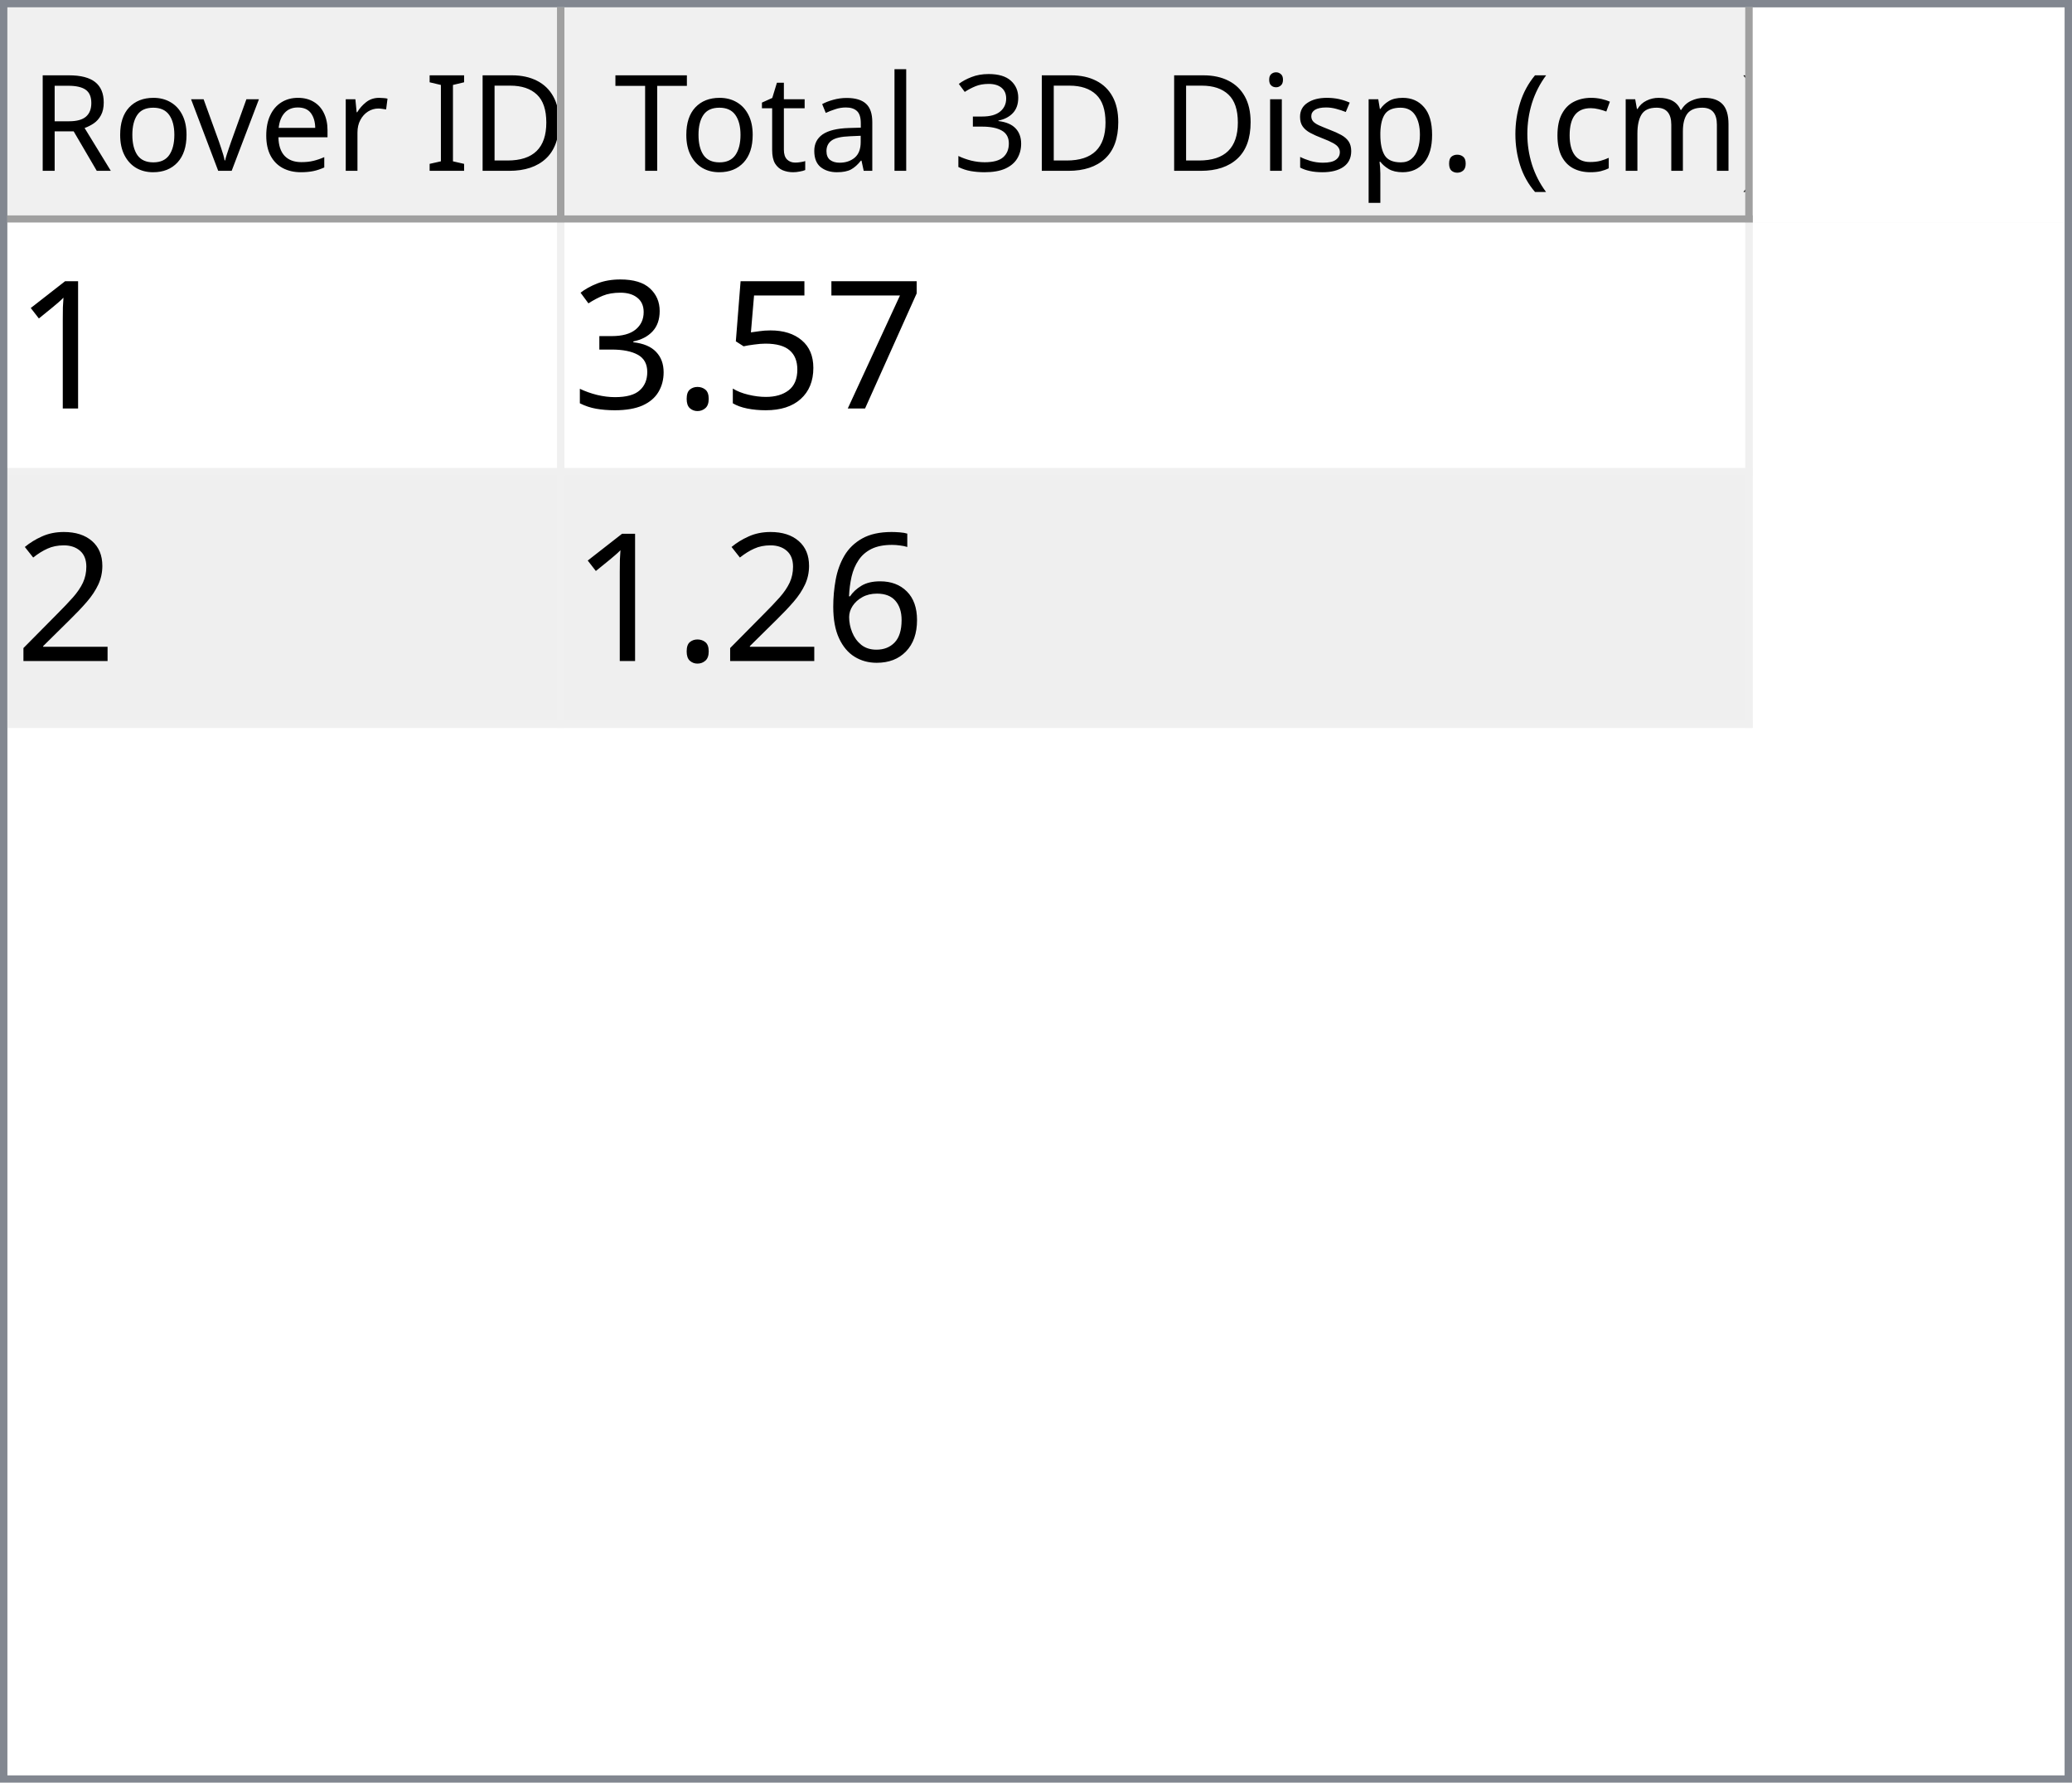
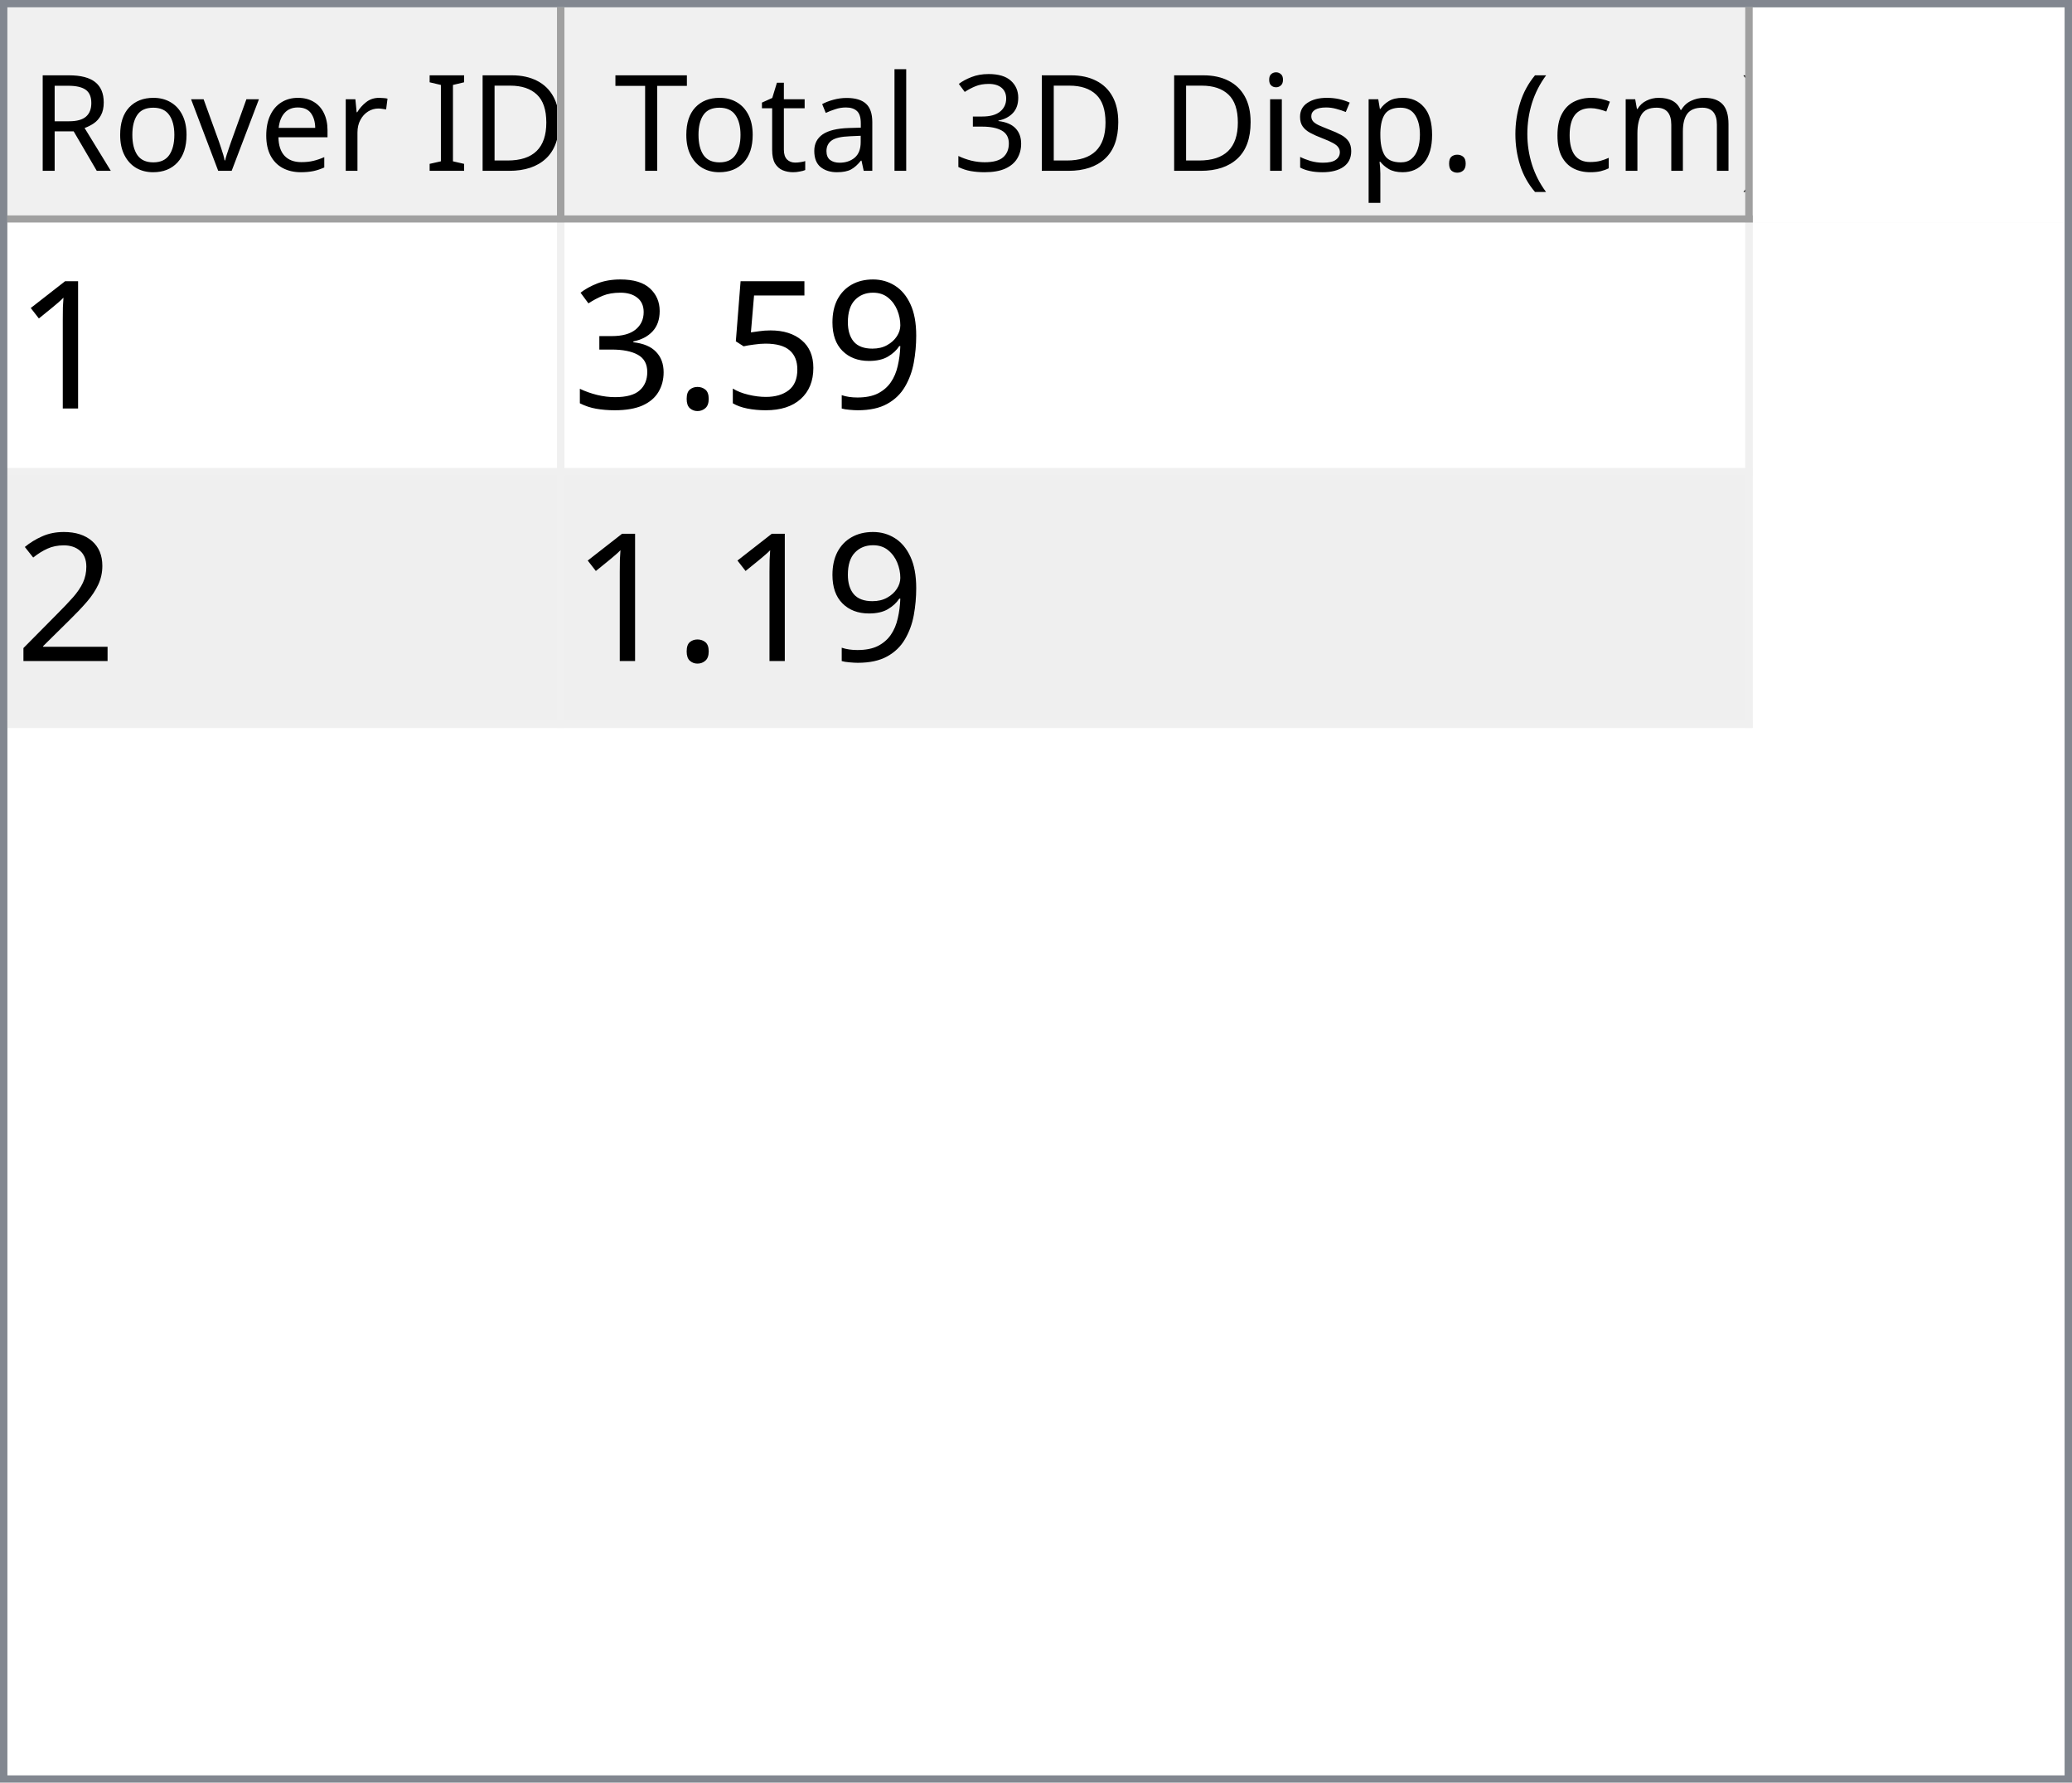
<svg xmlns="http://www.w3.org/2000/svg" style="fill-opacity:1; color-rendering:auto; color-interpolation:auto; text-rendering:auto; stroke:black; stroke-linecap:square; stroke-miterlimit:10; shape-rendering:auto; stroke-opacity:1; fill:black; stroke-dasharray:none; font-weight:normal; stroke-width:1; font-family:'Dialog'; font-style:normal; stroke-linejoin:miter; font-size:12px; stroke-dashoffset:0; image-rendering:auto;" width="279" height="240">
  <defs id="genericDefs" />
  <g>
    <defs id="defs1">
      <clipPath clipPathUnits="userSpaceOnUse" id="clipPath1">
        <path d="M0 0 L279 0 L279 240 L0 240 L0 0 Z" />
      </clipPath>
      <clipPath clipPathUnits="userSpaceOnUse" id="clipPath2">
        <path d="M0 0 L0 240 L279 240 L279 0 Z" />
      </clipPath>
      <clipPath clipPathUnits="userSpaceOnUse" id="clipPath3">
        <path d="M0 0 L0 29 L277 29 L277 0 Z" />
      </clipPath>
      <clipPath clipPathUnits="userSpaceOnUse" id="clipPath4">
        <path d="M0 0 L0 29 L75 29 L75 0 Z" />
      </clipPath>
      <clipPath clipPathUnits="userSpaceOnUse" id="clipPath5">
        <path d="M1 1 L1 28 L74 28 L74 1 Z" />
      </clipPath>
      <clipPath clipPathUnits="userSpaceOnUse" id="clipPath6">
        <path d="M0 0 L0 27 L73 27 L73 0 Z" />
      </clipPath>
      <clipPath clipPathUnits="userSpaceOnUse" id="clipPath7">
        <path d="M-0.5 -0.5 L-0.5 28.5 L74.5 28.5 L74.5 -0.5 Z" />
      </clipPath>
      <clipPath clipPathUnits="userSpaceOnUse" id="clipPath8">
        <path d="M0 0 L0 29 L160 29 L160 0 Z" />
      </clipPath>
      <clipPath clipPathUnits="userSpaceOnUse" id="clipPath9">
        <path d="M1 1 L1 28 L159 28 L159 1 Z" />
      </clipPath>
      <clipPath clipPathUnits="userSpaceOnUse" id="clipPath10">
        <path d="M0 0 L0 27 L158 27 L158 0 Z" />
      </clipPath>
      <clipPath clipPathUnits="userSpaceOnUse" id="clipPath11">
        <path d="M-0.5 -0.5 L-0.5 28.5 L159.5 28.5 L159.5 -0.5 Z" />
      </clipPath>
      <clipPath clipPathUnits="userSpaceOnUse" id="clipPath12">
        <path d="M0 0 L0 209 L277 209 L277 0 Z" />
      </clipPath>
      <clipPath clipPathUnits="userSpaceOnUse" id="clipPath13">
        <path d="M0 0 L0 68 L235 68 L235 0 Z" />
      </clipPath>
      <clipPath clipPathUnits="userSpaceOnUse" id="clipPath14">
        <path d="M-0.5 -0.5 L-0.5 67.5 L234.5 67.5 L234.5 -0.5 Z" />
      </clipPath>
      <clipPath clipPathUnits="userSpaceOnUse" id="clipPath15">
        <path d="M0 0 L0 33 L74 33 L74 0 Z" />
      </clipPath>
      <clipPath clipPathUnits="userSpaceOnUse" id="clipPath16">
        <path d="M0 0 L0 33 L159 33 L159 0 Z" />
      </clipPath>
      <font horiz-adv-x="64.551" id="font1">
        <font-face ascent="107.91" descent="25.098" units-per-em="100" style="font-style:normal; font-family:Segoe UI; font-weight:normal;" />
        <missing-glyph horiz-adv-x="64.551" d="M8.109 0 L8.109 68.266 L56.453 68.266 L56.453 0 L8.109 0 ZM15.328 7.234 L49.219 7.234 L49.219 61.031 L15.328 61.031 L15.328 7.234 Z" />
        <glyph unicode="D" horiz-adv-x="70.117" d="M9.188 0 L9.188 70.016 L28.516 70.016 Q65.531 70.016 65.531 35.891 Q65.531 19.672 55.25 9.836 Q44.969 0 27.734 0 L9.188 0 ZM17.391 62.594 L17.391 7.422 L27.828 7.422 Q41.609 7.422 49.273 14.797 Q56.938 22.172 56.938 35.688 Q56.938 62.594 28.328 62.594 L17.391 62.594 Z" />
        <glyph unicode="I" horiz-adv-x="26.611" d="M17.391 0 L9.188 0 L9.188 70.016 L17.391 70.016 L17.391 0 Z" />
        <glyph unicode=" " horiz-adv-x="27.393" d="" />
        <glyph unicode="r" horiz-adv-x="34.766" d="M34.188 41.891 Q32.078 43.5 28.125 43.5 Q23 43.5 19.555 38.672 Q16.109 33.844 16.109 25.484 L16.109 0 L8.109 0 L8.109 50 L16.109 50 L16.109 39.703 L16.312 39.703 Q18.016 44.969 21.531 47.922 Q25.047 50.875 29.391 50.875 Q32.516 50.875 34.188 50.203 L34.188 41.891 Z" />
        <glyph unicode="e" horiz-adv-x="52.295" d="M48.297 23 L12.984 23 Q13.188 14.656 17.484 10.109 Q21.781 5.562 29.297 5.562 Q37.75 5.562 44.828 11.141 L44.828 3.609 Q38.234 -1.172 27.391 -1.172 Q16.797 -1.172 10.742 5.641 Q4.688 12.453 4.688 24.812 Q4.688 36.469 11.305 43.82 Q17.922 51.172 27.734 51.172 Q37.547 51.172 42.922 44.828 Q48.297 38.484 48.297 27.203 L48.297 23 ZM40.094 29.781 Q40.047 36.719 36.75 40.578 Q33.453 44.438 27.594 44.438 Q21.922 44.438 17.969 40.383 Q14.016 36.328 13.094 29.781 L40.094 29.781 Z" />
        <glyph unicode="v" horiz-adv-x="47.9" d="M47.406 50 L27.484 0 L19.625 0 L0.688 50 L9.469 50 L22.172 13.672 Q23.578 9.672 23.922 6.688 L24.125 6.688 Q24.609 10.453 25.688 13.484 L38.969 50 L47.406 50 Z" />
        <glyph unicode="o" horiz-adv-x="58.594" d="M29 -1.172 Q17.922 -1.172 11.305 5.836 Q4.688 12.844 4.688 24.422 Q4.688 37.016 11.57 44.094 Q18.453 51.172 30.172 51.172 Q41.359 51.172 47.633 44.289 Q53.906 37.406 53.906 25.203 Q53.906 13.234 47.141 6.031 Q40.375 -1.172 29 -1.172 ZM29.594 44.438 Q21.875 44.438 17.383 39.188 Q12.891 33.938 12.891 24.703 Q12.891 15.828 17.43 10.695 Q21.969 5.562 29.594 5.562 Q37.359 5.562 41.531 10.594 Q45.703 15.625 45.703 24.906 Q45.703 34.281 41.531 39.359 Q37.359 44.438 29.594 44.438 Z" />
        <glyph unicode="R" horiz-adv-x="59.814" d="M59.375 0 L49.609 0 L37.891 19.625 Q36.281 22.359 34.766 24.289 Q33.25 26.219 31.664 27.438 Q30.078 28.656 28.25 29.219 Q26.422 29.781 24.125 29.781 L17.391 29.781 L17.391 0 L9.188 0 L9.188 70.016 L30.078 70.016 Q34.672 70.016 38.555 68.867 Q42.438 67.719 45.289 65.375 Q48.141 63.031 49.758 59.547 Q51.375 56.062 51.375 51.375 Q51.375 47.703 50.273 44.656 Q49.172 41.609 47.148 39.211 Q45.125 36.812 42.266 35.133 Q39.406 33.453 35.844 32.516 L35.844 32.328 Q37.594 31.547 38.891 30.547 Q40.188 29.547 41.359 28.18 Q42.531 26.812 43.68 25.078 Q44.828 23.344 46.234 21.047 L59.375 0 ZM17.391 62.594 L17.391 37.203 L28.516 37.203 Q31.594 37.203 34.203 38.133 Q36.812 39.062 38.719 40.797 Q40.625 42.531 41.703 45.047 Q42.781 47.562 42.781 50.688 Q42.781 56.297 39.141 59.445 Q35.5 62.594 28.609 62.594 L17.391 62.594 Z" />
        <glyph unicode=")" horiz-adv-x="30.176" d="M8.297 -15.922 L1.172 -15.922 Q16.406 2.344 16.406 26.812 Q16.406 51.469 1.078 70.016 L8.297 70.016 Q23.531 52.156 23.531 26.703 Q23.531 1.375 8.297 -15.922 Z" />
        <glyph unicode="m" horiz-adv-x="86.133" d="M79.109 0 L71.094 0 L71.094 28.719 Q71.094 37.016 68.531 40.727 Q65.969 44.438 59.906 44.438 Q54.781 44.438 51.195 39.75 Q47.609 35.062 47.609 28.516 L47.609 0 L39.594 0 L39.594 29.688 Q39.594 44.438 28.219 44.438 Q22.953 44.438 19.531 40.016 Q16.109 35.594 16.109 28.516 L16.109 0 L8.109 0 L8.109 50 L16.109 50 L16.109 42.094 L16.312 42.094 Q21.625 51.172 31.844 51.172 Q36.969 51.172 40.773 48.312 Q44.578 45.453 46 40.828 Q51.562 51.172 62.594 51.172 Q79.109 51.172 79.109 30.812 L79.109 0 Z" />
        <glyph unicode="c" horiz-adv-x="46.191" d="M42.188 2.297 Q36.422 -1.172 28.516 -1.172 Q17.828 -1.172 11.258 5.789 Q4.688 12.75 4.688 23.828 Q4.688 36.188 11.766 43.68 Q18.844 51.172 30.672 51.172 Q37.25 51.172 42.281 48.734 L42.281 40.531 Q36.719 44.438 30.375 44.438 Q22.703 44.438 17.797 38.945 Q12.891 33.453 12.891 24.516 Q12.891 15.719 17.508 10.641 Q22.125 5.562 29.891 5.562 Q36.422 5.562 42.188 9.906 L42.188 2.297 Z" />
        <glyph unicode="(" horiz-adv-x="30.176" d="M29.109 -15.922 L21.969 -15.922 Q6.844 1.375 6.844 26.703 Q6.844 52.156 21.969 70.016 L29.203 70.016 Q13.875 51.469 13.875 26.812 Q13.875 2.344 29.109 -15.922 Z" />
        <glyph unicode="." horiz-adv-x="21.68" d="M10.891 -1.078 Q8.641 -1.078 7.055 0.539 Q5.469 2.156 5.469 4.391 Q5.469 6.641 7.055 8.273 Q8.641 9.906 10.891 9.906 Q13.188 9.906 14.797 8.273 Q16.406 6.641 16.406 4.391 Q16.406 2.156 14.797 0.539 Q13.188 -1.078 10.891 -1.078 Z" />
        <glyph unicode="p" horiz-adv-x="58.789" d="M16.312 7.234 L16.109 7.234 L16.109 -23 L8.109 -23 L8.109 50 L16.109 50 L16.109 41.219 L16.312 41.219 Q22.219 51.172 33.594 51.172 Q43.266 51.172 48.688 44.461 Q54.109 37.75 54.109 26.469 Q54.109 13.922 48 6.375 Q41.891 -1.172 31.297 -1.172 Q21.578 -1.172 16.312 7.234 ZM16.109 27.391 L16.109 20.406 Q16.109 14.203 20.141 9.883 Q24.172 5.562 30.375 5.562 Q37.641 5.562 41.773 11.133 Q45.906 16.703 45.906 26.609 Q45.906 34.969 42.047 39.703 Q38.188 44.438 31.594 44.438 Q24.609 44.438 20.359 39.578 Q16.109 34.719 16.109 27.391 Z" />
        <glyph unicode="s" horiz-adv-x="42.432" d="M5.078 1.812 L5.078 10.406 Q11.625 5.562 19.484 5.562 Q30.031 5.562 30.031 12.594 Q30.031 14.594 29.125 15.992 Q28.219 17.391 26.68 18.461 Q25.141 19.531 23.07 20.383 Q21 21.234 18.609 22.172 Q15.281 23.484 12.766 24.828 Q10.25 26.172 8.57 27.859 Q6.891 29.547 6.031 31.695 Q5.172 33.844 5.172 36.719 Q5.172 40.234 6.789 42.945 Q8.406 45.656 11.086 47.484 Q13.766 49.312 17.211 50.242 Q20.656 51.172 24.312 51.172 Q30.812 51.172 35.938 48.922 L35.938 40.828 Q30.422 44.438 23.25 44.438 Q21 44.438 19.195 43.922 Q17.391 43.406 16.094 42.477 Q14.797 41.547 14.086 40.258 Q13.375 38.969 13.375 37.406 Q13.375 35.453 14.086 34.133 Q14.797 32.812 16.164 31.789 Q17.531 30.766 19.484 29.938 Q21.438 29.109 23.922 28.125 Q27.25 26.859 29.883 25.516 Q32.516 24.172 34.375 22.484 Q36.234 20.797 37.234 18.602 Q38.234 16.406 38.234 13.375 Q38.234 9.672 36.602 6.938 Q34.969 4.203 32.234 2.398 Q29.5 0.594 25.93 -0.289 Q22.359 -1.172 18.453 -1.172 Q10.75 -1.172 5.078 1.812 Z" />
        <glyph unicode="i" horiz-adv-x="24.219" d="M12.203 62.703 Q10.062 62.703 8.547 64.164 Q7.031 65.625 7.031 67.875 Q7.031 70.125 8.547 71.609 Q10.062 73.094 12.203 73.094 Q14.406 73.094 15.945 71.609 Q17.484 70.125 17.484 67.875 Q17.484 65.719 15.945 64.211 Q14.406 62.703 12.203 62.703 ZM16.109 0 L8.109 0 L8.109 50 L16.109 50 L16.109 0 Z" />
        <glyph unicode="3" horiz-adv-x="53.906" d="M46.531 19.828 Q46.531 15.094 44.75 11.211 Q42.969 7.328 39.719 4.57 Q36.469 1.812 31.93 0.297 Q27.391 -1.219 21.922 -1.219 Q11.922 -1.219 6 2.594 L6 11.188 Q13.094 5.609 22.219 5.609 Q25.875 5.609 28.828 6.539 Q31.781 7.469 33.906 9.227 Q36.031 10.984 37.18 13.477 Q38.328 15.969 38.328 19.094 Q38.328 32.812 18.797 32.812 L12.984 32.812 L12.984 39.594 L18.5 39.594 Q35.797 39.594 35.797 52.484 Q35.797 64.406 22.609 64.406 Q15.188 64.406 8.688 59.422 L8.688 67.188 Q15.375 71.188 24.609 71.188 Q29 71.188 32.57 69.969 Q36.141 68.75 38.68 66.555 Q41.219 64.359 42.609 61.281 Q44 58.203 44 54.5 Q44 40.672 30.031 36.719 L30.031 36.531 Q33.594 36.141 36.625 34.797 Q39.656 33.453 41.852 31.305 Q44.047 29.156 45.289 26.25 Q46.531 23.344 46.531 19.828 Z" />
        <glyph unicode="l" horiz-adv-x="24.219" d="M16.109 0 L8.109 0 L8.109 74.031 L16.109 74.031 L16.109 0 Z" />
        <glyph unicode="a" horiz-adv-x="50.879" d="M43.891 0 L35.891 0 L35.891 7.812 L35.688 7.812 Q30.469 -1.172 20.312 -1.172 Q12.844 -1.172 8.617 2.781 Q4.391 6.734 4.391 13.281 Q4.391 27.297 20.906 29.594 L35.891 31.688 Q35.891 44.438 25.594 44.438 Q16.547 44.438 9.281 38.281 L9.281 46.484 Q16.656 51.172 26.266 51.172 Q43.891 51.172 43.891 32.516 L43.891 0 ZM35.891 25.297 L23.828 23.641 Q18.266 22.859 15.43 20.875 Q12.594 18.891 12.594 13.875 Q12.594 10.203 15.211 7.883 Q17.828 5.562 22.172 5.562 Q28.125 5.562 32.008 9.742 Q35.891 13.922 35.891 20.312 L35.891 25.297 Z" />
        <glyph unicode="t" horiz-adv-x="33.887" d="M31.297 0.484 Q28.469 -1.078 23.828 -1.078 Q10.688 -1.078 10.688 13.578 L10.688 43.172 L2.094 43.172 L2.094 50 L10.688 50 L10.688 62.203 L18.703 64.797 L18.703 50 L31.297 50 L31.297 43.172 L18.703 43.172 L18.703 14.984 Q18.703 9.969 20.414 7.82 Q22.125 5.672 26.078 5.672 Q29.109 5.672 31.297 7.328 L31.297 0.484 Z" />
        <glyph unicode="T" horiz-adv-x="52.393" d="M50.594 62.594 L30.375 62.594 L30.375 0 L22.172 0 L22.172 62.594 L2 62.594 L2 70.016 L50.594 70.016 L50.594 62.594 Z" />
      </font>
      <font horiz-adv-x="75.0" id="font2">
        <font-face ascent="100.537" descent="21.973" units-per-em="100" style="font-style:normal; font-family:sans-serif; font-weight:normal;" />
        <missing-glyph horiz-adv-x="75.0" d="M12.5 0 L12.5 62.5 L62.5 62.5 L62.5 0 L12.5 0 ZM14.062 1.562 L60.938 1.562 L60.938 60.938 L14.062 60.938 L14.062 1.562 Z" />
        <glyph unicode="1" horiz-adv-x="55.615" d="M37.25 0 L28.469 0 L28.469 56 Q25.297 52.984 20.141 49.953 Q14.984 46.922 10.891 45.406 L10.891 53.906 Q18.266 57.375 23.781 62.305 Q29.297 67.234 31.594 71.875 L37.25 71.875 L37.25 0 Z" />
-         <glyph unicode="7" horiz-adv-x="55.615" d="M4.734 62.203 L4.734 70.656 L51.078 70.656 L51.078 63.812 Q44.234 56.547 37.523 44.484 Q30.812 32.422 27.156 19.672 Q24.516 10.688 23.781 0 L14.75 0 Q14.891 8.453 18.062 20.414 Q21.234 32.375 27.172 43.484 Q33.109 54.594 39.797 62.203 L4.734 62.203 Z" />
+         <glyph unicode="9" horiz-adv-x="55.615" d="M5.469 16.547 L13.922 17.328 Q14.984 11.375 18.016 8.688 Q21.047 6 25.781 6 Q29.828 6 32.883 7.859 Q35.938 9.719 37.891 12.82 Q39.844 15.922 41.164 21.195 Q42.484 26.469 42.484 31.938 Q42.484 32.516 42.438 33.688 Q39.797 29.5 35.234 26.883 Q30.672 24.266 25.344 24.266 Q16.453 24.266 10.305 30.711 Q4.156 37.156 4.156 47.703 Q4.156 58.594 10.578 65.234 Q17 71.875 26.656 71.875 Q33.641 71.875 39.43 68.117 Q45.219 64.359 48.219 57.398 Q51.219 50.438 51.219 37.25 Q51.219 23.531 48.242 15.406 Q45.266 7.281 39.383 3.031 Q33.5 -1.219 25.594 -1.219 Q17.188 -1.219 11.867 3.445 Q6.547 8.109 5.469 16.547 ZM41.453 48.141 Q41.453 55.719 37.43 60.156 Q33.406 64.594 27.734 64.594 Q21.875 64.594 17.531 59.812 Q13.188 55.031 13.188 47.406 Q13.188 40.578 17.312 36.305 Q21.438 32.031 27.484 32.031 Q33.594 32.031 37.523 36.305 Q41.453 40.578 41.453 48.141 Z" />
        <glyph unicode="5" horiz-adv-x="55.615" d="M4.156 18.75 L13.375 19.531 Q14.406 12.797 18.141 9.398 Q21.875 6 27.156 6 Q33.5 6 37.891 10.789 Q42.281 15.578 42.281 23.484 Q42.281 31 38.062 35.352 Q33.844 39.703 27 39.703 Q22.75 39.703 19.336 37.773 Q15.922 35.844 13.969 32.766 L5.719 33.844 L12.641 70.609 L48.25 70.609 L48.25 62.203 L19.672 62.203 L15.828 42.969 Q22.266 47.469 29.344 47.469 Q38.719 47.469 45.164 40.969 Q51.609 34.469 51.609 24.266 Q51.609 14.547 45.953 7.469 Q39.062 -1.219 27.156 -1.219 Q17.391 -1.219 11.211 4.25 Q5.031 9.719 4.156 18.75 Z" />
        <glyph unicode="." horiz-adv-x="27.783" d="M9.078 0 L9.078 10.016 L19.094 10.016 L19.094 0 L9.078 0 Z" />
        <glyph unicode="3" horiz-adv-x="55.615" d="M4.203 18.891 L12.984 20.062 Q14.5 12.594 18.141 9.297 Q21.781 6 27 6 Q33.203 6 37.477 10.297 Q41.75 14.594 41.75 20.953 Q41.75 27 37.797 30.93 Q33.844 34.859 27.734 34.859 Q25.25 34.859 21.531 33.891 L22.516 41.609 Q23.391 41.5 23.922 41.5 Q29.547 41.5 34.039 44.43 Q38.531 47.359 38.531 53.469 Q38.531 58.297 35.258 61.477 Q31.984 64.656 26.812 64.656 Q21.688 64.656 18.266 61.43 Q14.844 58.203 13.875 51.766 L5.078 53.328 Q6.688 62.156 12.398 67.016 Q18.109 71.875 26.609 71.875 Q32.469 71.875 37.398 69.359 Q42.328 66.844 44.945 62.5 Q47.562 58.156 47.562 53.266 Q47.562 48.641 45.07 44.828 Q42.578 41.016 37.703 38.766 Q44.047 37.312 47.562 32.695 Q51.078 28.078 51.078 21.141 Q51.078 11.766 44.242 5.25 Q37.406 -1.266 26.953 -1.266 Q17.531 -1.266 11.305 4.352 Q5.078 9.969 4.203 18.891 Z" />
        <glyph unicode="2" horiz-adv-x="55.615" d="M50.344 8.453 L50.344 0 L3.031 0 Q2.938 3.172 4.047 6.109 Q5.859 10.938 9.836 15.625 Q13.812 20.312 21.344 26.469 Q33.016 36.031 37.117 41.625 Q41.219 47.219 41.219 52.203 Q41.219 57.422 37.477 61.008 Q33.734 64.594 27.734 64.594 Q21.391 64.594 17.578 60.789 Q13.766 56.984 13.719 50.25 L4.688 51.172 Q5.609 61.281 11.664 66.578 Q17.719 71.875 27.938 71.875 Q38.234 71.875 44.242 66.164 Q50.25 60.453 50.25 52 Q50.25 47.703 48.492 43.555 Q46.734 39.406 42.656 34.812 Q38.578 30.219 29.109 22.219 Q21.188 15.578 18.945 13.211 Q16.703 10.844 15.234 8.453 L50.344 8.453 Z" />
-         <glyph unicode="6" horiz-adv-x="55.615" d="M49.75 54.047 L41.016 53.375 Q39.844 58.547 37.703 60.891 Q34.125 64.656 28.906 64.656 Q24.703 64.656 21.531 62.312 Q17.391 59.281 14.992 53.469 Q12.594 47.656 12.5 36.922 Q15.672 41.75 20.266 44.094 Q24.859 46.438 29.891 46.438 Q38.672 46.438 44.852 39.969 Q51.031 33.5 51.031 23.25 Q51.031 16.5 48.125 10.719 Q45.219 4.938 40.141 1.859 Q35.062 -1.219 28.609 -1.219 Q17.625 -1.219 10.695 6.859 Q3.766 14.938 3.766 33.5 Q3.766 54.25 11.422 63.672 Q18.109 71.875 29.438 71.875 Q37.891 71.875 43.289 67.141 Q48.688 62.406 49.75 54.047 ZM13.875 23.188 Q13.875 18.656 15.797 14.508 Q17.719 10.359 21.188 8.18 Q24.656 6 28.469 6 Q34.031 6 38.039 10.492 Q42.047 14.984 42.047 22.703 Q42.047 30.125 38.086 34.398 Q34.125 38.672 28.125 38.672 Q22.172 38.672 18.023 34.398 Q13.875 30.125 13.875 23.188 Z" />
      </font>
    </defs>
    <g style="fill:white; stroke:white;">
      <rect x="0" y="0" width="279" style="clip-path:url(#clipPath1); stroke:none;" height="240" />
    </g>
    <g style="fill:white; text-rendering:optimizeSpeed; color-rendering:optimizeSpeed; image-rendering:optimizeSpeed; shape-rendering:crispEdges; stroke:white; color-interpolation:sRGB;">
      <rect x="0" width="279" height="240" y="0" style="stroke:none;" />
      <path style="stroke:none;" d="M0 240 L279 240 L279 0 L0 0 Z" />
    </g>
    <g style="fill:rgb(240,240,240); font-size:18px; font-family:'Segoe UI'; stroke:rgb(240,240,240);">
      <rect x="0" y="0" width="279" style="clip-path:url(#clipPath2); stroke:none;" height="240" />
    </g>
    <g style="fill:rgb(130,135,144); font-size:18px; font-family:'Segoe UI'; stroke:rgb(130,135,144);">
      <path d="M0 0 L279 0 L279 240 L0 240 L0 0 ZM1 1 L278 1 L278 239 L1 239 L1 1 Z" style="fill-rule:evenodd; clip-path:url(#clipPath2); stroke:none;" />
    </g>
    <g style="fill:white; font-size:18px; font-family:'Segoe UI'; stroke:white;" transform="translate(1,1)">
      <rect x="0" y="0" width="277" style="clip-path:url(#clipPath3); stroke:none;" height="29" />
    </g>
    <g style="fill:rgb(240,240,240); font-size:18px; font-family:'Segoe UI'; stroke:rgb(240,240,240);" transform="translate(1,1)">
      <rect x="0" y="0" width="75" style="clip-path:url(#clipPath4); stroke:none;" height="29" />
    </g>
    <g style="font-family:'Segoe UI'; font-size:18px;" transform="translate(2,2)">
      <text x="2" xml:space="preserve" y="21" style="clip-path:url(#clipPath6); stroke:none;">Rover ID</text>
    </g>
    <g transform="translate(1.5,1.5)" style="fill:rgb(160,160,160); font-size:18px; font-family:'Segoe UI'; stroke:rgb(160,160,160); stroke-linejoin:bevel;">
      <line x1="74" x2="74" y1="0" style="fill:none; clip-path:url(#clipPath7);" y2="28" />
    </g>
    <g transform="matrix(1,0,0,1,1,1) translate(0.5,0.5)" style="fill:rgb(160,160,160); font-size:18px; font-family:'Segoe UI'; stroke:rgb(160,160,160); stroke-linejoin:bevel;">
      <line x1="0" x2="74" y1="28" style="fill:none; clip-path:url(#clipPath7);" y2="28" />
    </g>
    <g style="fill:rgb(240,240,240); font-size:18px; font-family:'Segoe UI'; stroke:rgb(240,240,240);" transform="translate(76,1)">
      <rect x="0" y="0" width="160" style="clip-path:url(#clipPath8); stroke:none;" height="29" />
    </g>
    <g style="font-family:'Segoe UI'; font-size:18px;" transform="translate(77,2)">
      <text x="1" xml:space="preserve" y="21" style="clip-path:url(#clipPath10); stroke:none;"> Total 3D Disp. (cm)</text>
    </g>
    <g transform="translate(76.5,1.5)" style="fill:rgb(160,160,160); font-size:18px; font-family:'Segoe UI'; stroke:rgb(160,160,160); stroke-linejoin:bevel;">
      <line x1="159" x2="159" y1="0" style="fill:none; clip-path:url(#clipPath11);" y2="28" />
    </g>
    <g transform="matrix(1,0,0,1,76,1) translate(0.5,0.5)" style="fill:rgb(160,160,160); font-size:18px; font-family:'Segoe UI'; stroke:rgb(160,160,160); stroke-linejoin:bevel;">
      <line x1="0" x2="159" y1="28" style="fill:none; clip-path:url(#clipPath11);" y2="28" />
    </g>
    <g style="fill:white; font-size:18px; font-family:'Segoe UI'; stroke:white;" transform="translate(1,30)">
      <rect x="0" y="0" width="277" style="clip-path:url(#clipPath12); stroke:none;" height="209" />
    </g>
    <g style="fill:rgb(240,240,240); font-size:24px; font-family:sans-serif; stroke:rgb(240,240,240);" transform="translate(1,30)">
      <rect x="0" y="0" width="235" style="clip-path:url(#clipPath13); stroke:none;" height="68" />
      <line transform="translate(0.5,0.5)" x1="0" x2="234" y1="33" style="clip-path:url(#clipPath14); fill:none; stroke-linejoin:bevel;" y2="33" />
    </g>
    <g transform="matrix(1,0,0,1,1,30) translate(0.5,0.5)" style="fill:rgb(240,240,240); font-size:24px; font-family:sans-serif; stroke:rgb(240,240,240); stroke-linejoin:bevel;">
      <line x1="0" x2="234" y1="67" style="fill:none; clip-path:url(#clipPath14);" y2="67" />
    </g>
    <g transform="matrix(1,0,0,1,1,30) translate(0.5,0.5)" style="fill:rgb(240,240,240); font-size:24px; font-family:sans-serif; stroke:rgb(240,240,240); stroke-linejoin:bevel;">
      <line x1="74" x2="74" y1="0" style="fill:none; clip-path:url(#clipPath14);" y2="67" />
    </g>
    <g transform="matrix(1,0,0,1,1,30) translate(0.5,0.5)" style="fill:rgb(240,240,240); font-size:24px; font-family:sans-serif; stroke:rgb(240,240,240); stroke-linejoin:bevel;">
      <line x1="234" x2="234" y1="0" style="fill:none; clip-path:url(#clipPath14);" y2="67" />
    </g>
    <g style="fill:white; font-size:24px; font-family:sans-serif; stroke:white;" transform="matrix(1,0,0,1,1,30)">
      <rect x="0" y="0" width="74" style="clip-path:url(#clipPath15); stroke:none;" height="33" />
      <text x="1" y="25" style="fill:black; clip-path:url(#clipPath15); stroke:none;" xml:space="preserve">1</text>
    </g>
    <g style="fill:white; font-size:24px; font-family:sans-serif; stroke:white;" transform="matrix(1,0,0,1,1,30) translate(75,0)">
      <rect x="0" y="0" width="159" style="clip-path:url(#clipPath16); stroke:none;" height="33" />
-       <text x="1" y="25" style="fill:black; clip-path:url(#clipPath16); stroke:none;" xml:space="preserve">3.57</text>
+       <text x="1" y="25" style="fill:black; clip-path:url(#clipPath16); stroke:none;" xml:space="preserve">3.59</text>
    </g>
    <g style="fill:rgb(239,239,239); font-size:24px; font-family:sans-serif; stroke:rgb(239,239,239);" transform="matrix(1,0,0,1,1,30) translate(0,34)">
      <rect x="0" y="0" width="74" style="clip-path:url(#clipPath15); stroke:none;" height="33" />
      <text x="1" y="25" style="fill:black; clip-path:url(#clipPath15); stroke:none;" xml:space="preserve">2</text>
    </g>
    <g style="fill:rgb(239,239,239); font-size:24px; font-family:sans-serif; stroke:rgb(239,239,239);" transform="matrix(1,0,0,1,1,30) translate(75,34)">
      <rect x="0" y="0" width="159" style="clip-path:url(#clipPath16); stroke:none;" height="33" />
-       <text x="1" y="25" style="fill:black; clip-path:url(#clipPath16); stroke:none;" xml:space="preserve">1.26</text>
+       <text x="1" y="25" style="fill:black; clip-path:url(#clipPath16); stroke:none;" xml:space="preserve">1.19</text>
    </g>
  </g>
</svg>
